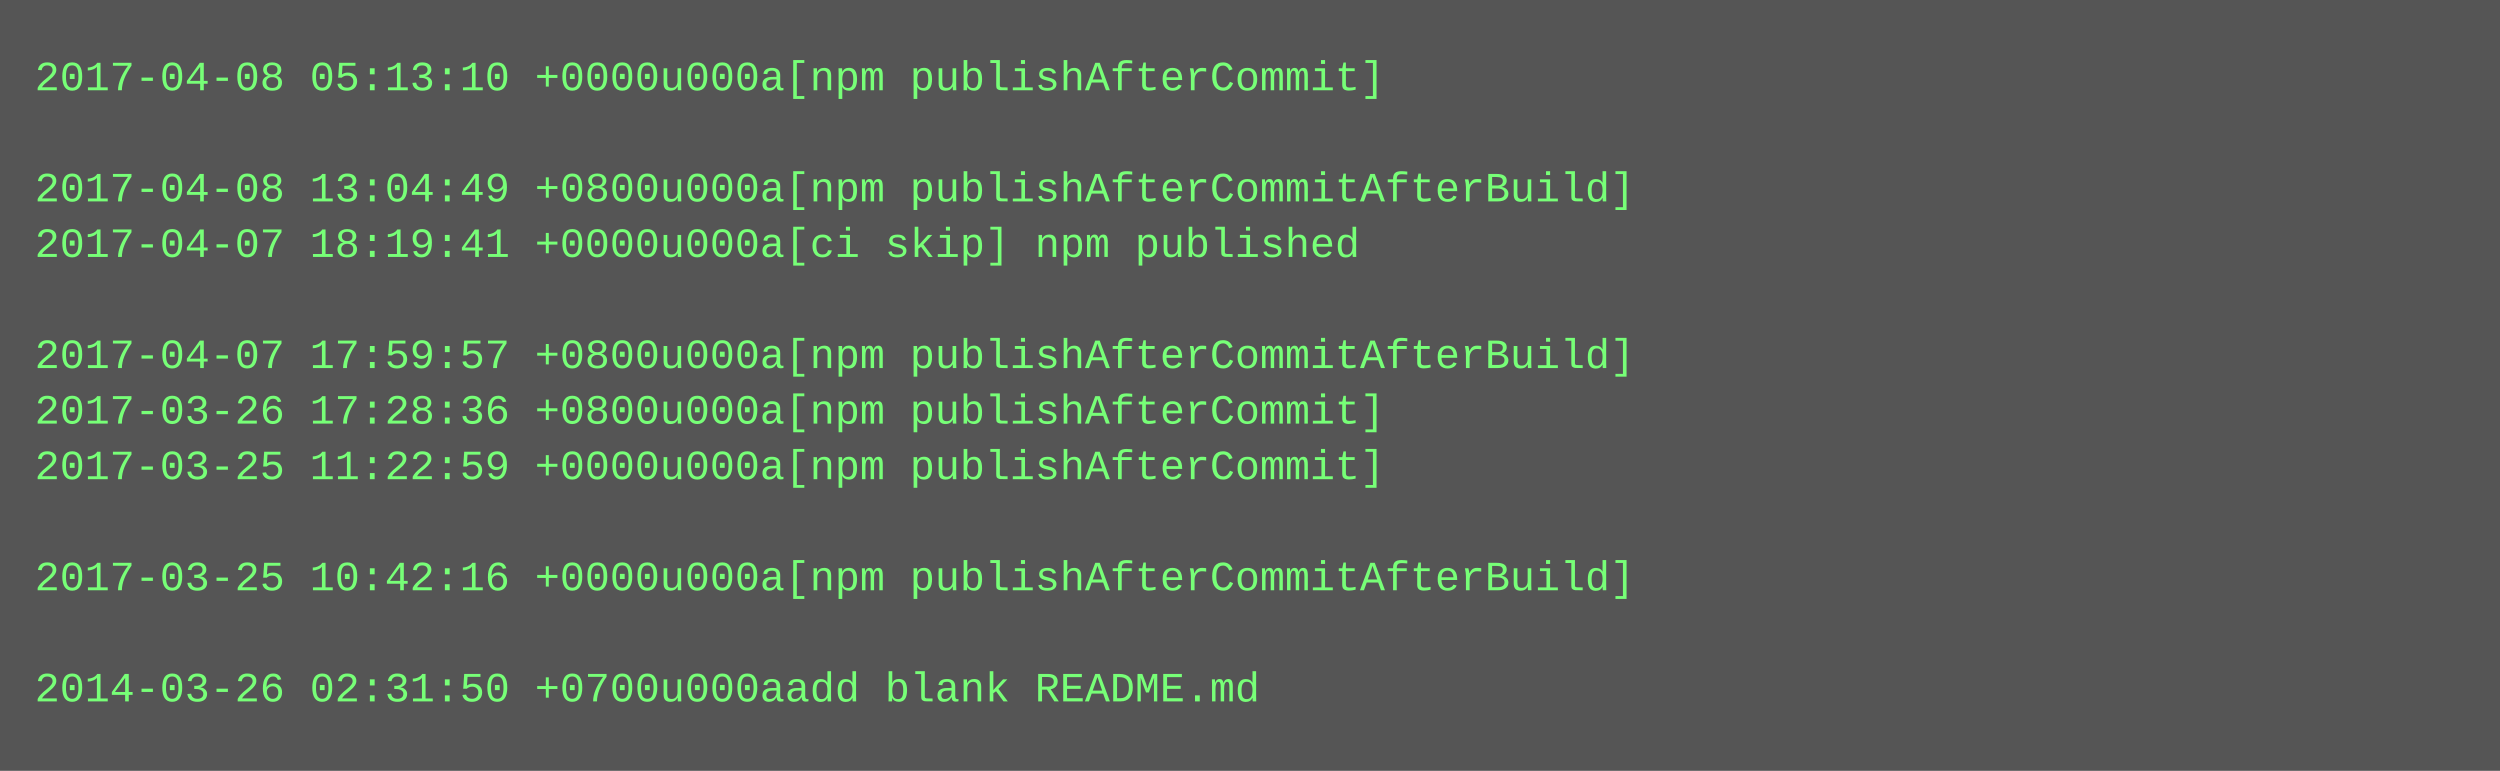
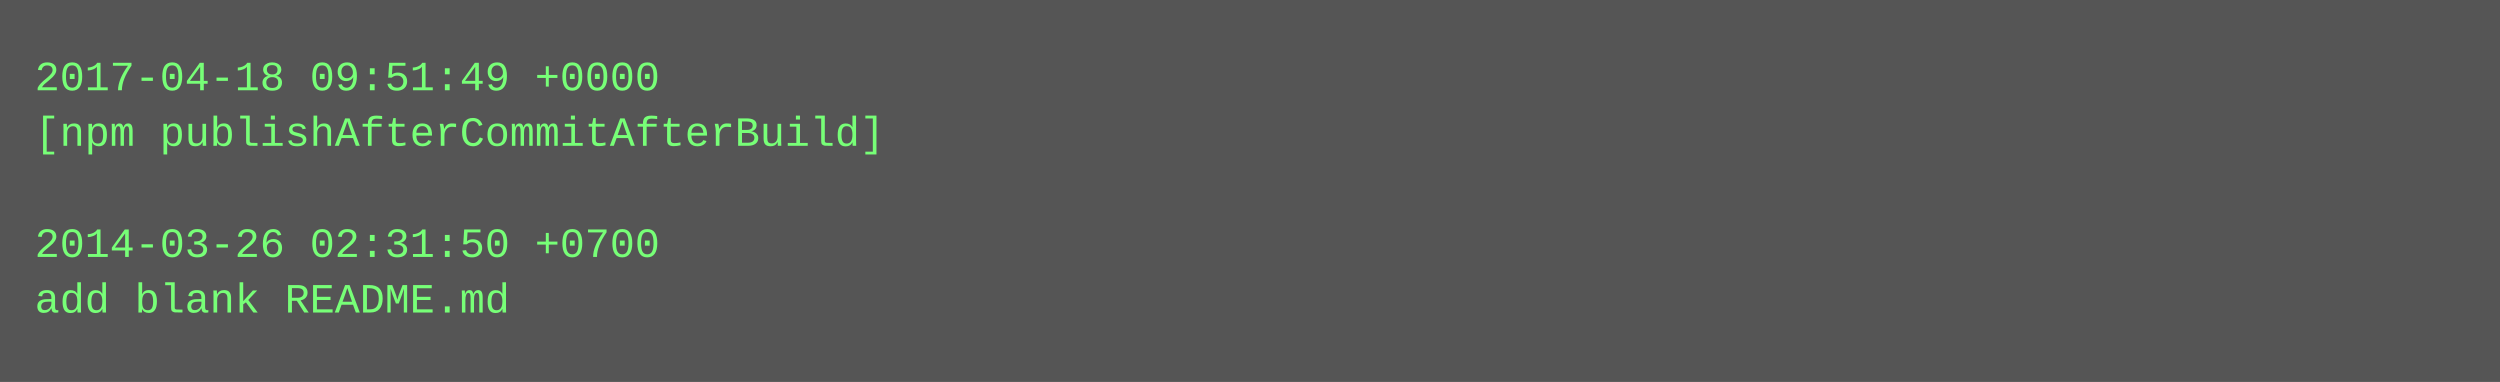
- <svg xmlns="http://www.w3.org/2000/svg" height="222" width="720">
-   <rect height="222" fill="#555" width="720" />
+ <svg xmlns="http://www.w3.org/2000/svg" height="110" width="720">
+   <rect height="110" fill="#555" width="720" />
  <text fill="#7f7" font-family="Courier New" font-size="12" xml:space="preserve">
-     <tspan x="10" y="26">2017-04-08 05:13:10 +0000u000a[npm publishAfterCommit]</tspan>
-     <tspan x="10" y="42" />
-     <tspan x="10" y="58">2017-04-08 13:04:49 +0800u000a[npm publishAfterCommitAfterBuild]</tspan>
-     <tspan x="10" y="74">2017-04-07 18:19:41 +0000u000a[ci skip] npm published</tspan>
-     <tspan x="10" y="90" />
-     <tspan x="10" y="106">2017-04-07 17:59:57 +0800u000a[npm publishAfterCommitAfterBuild]</tspan>
-     <tspan x="10" y="122">2017-03-26 17:28:36 +0800u000a[npm publishAfterCommit]</tspan>
-     <tspan x="10" y="138">2017-03-25 11:22:59 +0000u000a[npm publishAfterCommit]</tspan>
-     <tspan x="10" y="154" />
-     <tspan x="10" y="170">2017-03-25 10:42:16 +0000u000a[npm publishAfterCommitAfterBuild]</tspan>
-     <tspan x="10" y="186" />
-     <tspan x="10" y="202">2014-03-26 02:31:50 +0700u000aadd blank README.md</tspan>
+     <tspan x="10" y="26">2017-04-18 09:51:49 +0000</tspan>
+     <tspan x="10" y="42">[npm publishAfterCommitAfterBuild]</tspan>
+     <tspan x="10" y="58" />
+     <tspan x="10" y="74">2014-03-26 02:31:50 +0700</tspan>
+     <tspan x="10" y="90">add blank README.md</tspan>
  </text>
</svg>
